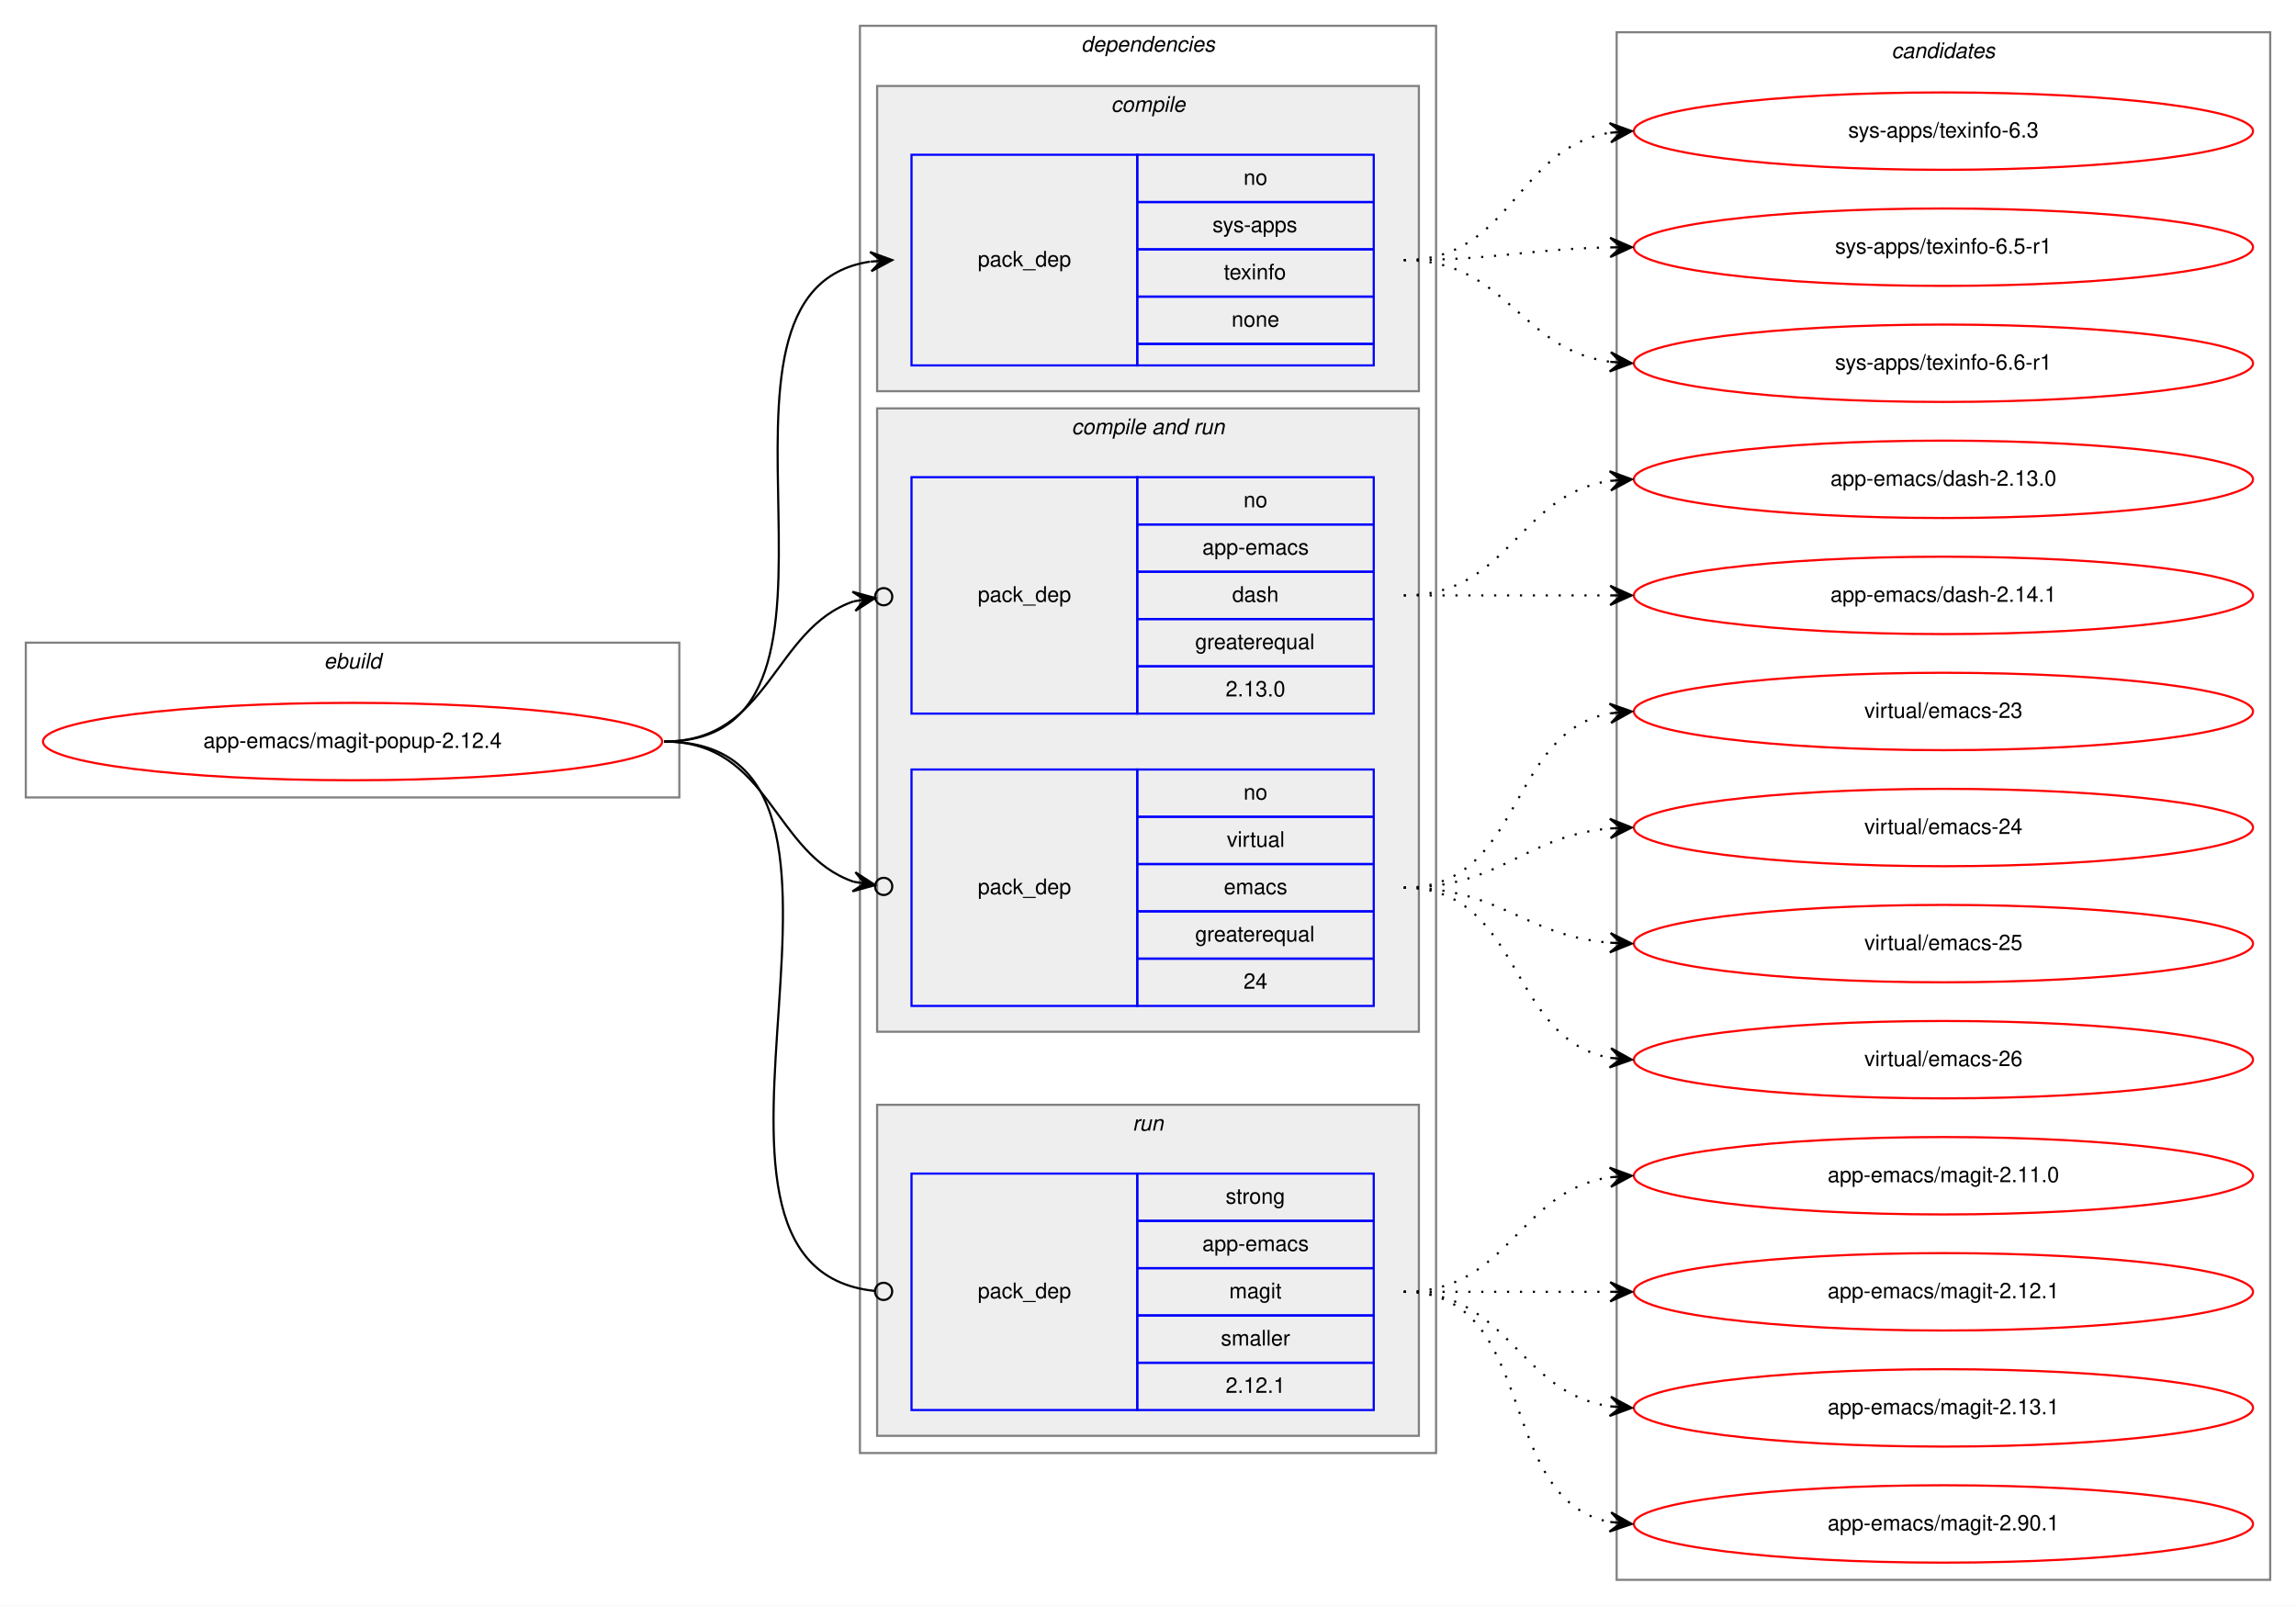
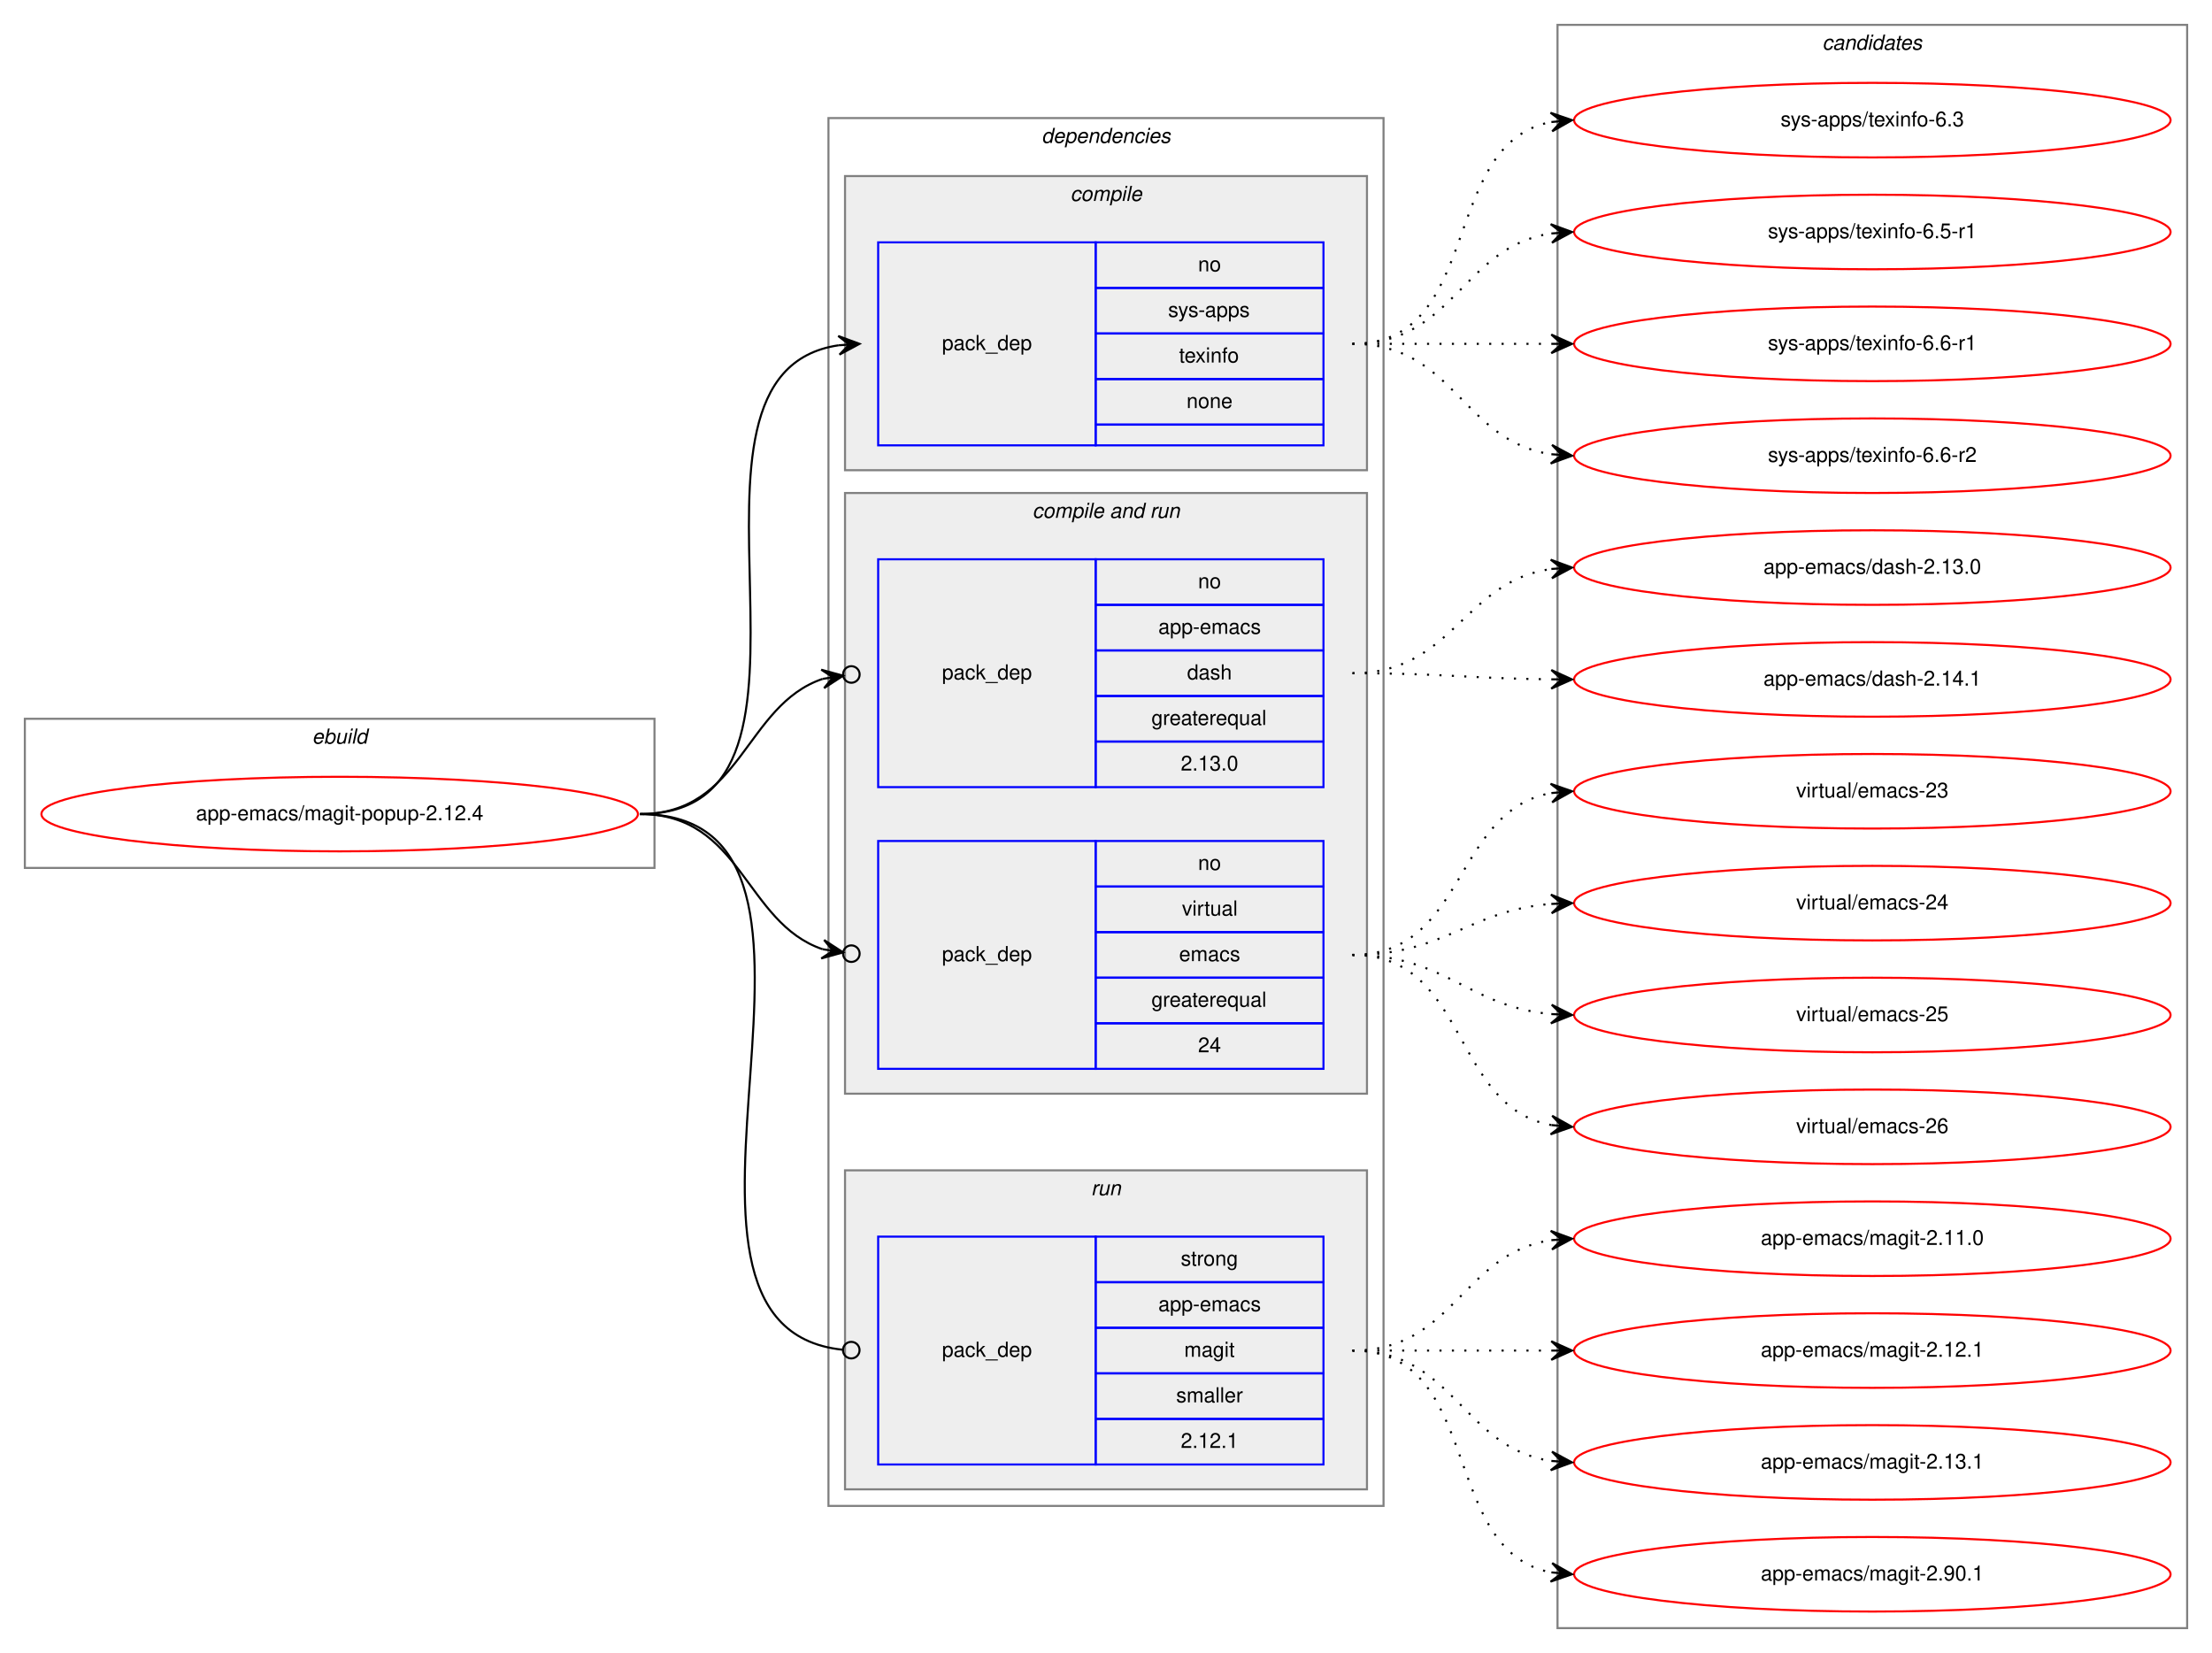
- <svg xmlns="http://www.w3.org/2000/svg" xmlns:xlink="http://www.w3.org/1999/xlink" width="1068pt" height="747pt" viewBox="0.00 0.00 1068.00 747.00">
-   <g id="graph0" class="graph" transform="scale(1 1) rotate(0) translate(4 743)">
-     <polygon fill="white" stroke="transparent" points="-4,4 -4,-743 1064,-743 1064,4 -4,4" />
+ <svg xmlns="http://www.w3.org/2000/svg" xmlns:xlink="http://www.w3.org/1999/xlink" width="1068pt" height="798pt" viewBox="0.00 0.00 1068.00 798.00">
+   <g id="graph0" class="graph" transform="scale(1 1) rotate(0) translate(4 794)">
+     <polygon fill="white" stroke="transparent" points="-4,4 -4,-794 1064,-794 1064,4 -4,4" />
    <g id="clust1" class="cluster">
-       <polygon fill="none" stroke="gray" points="8,-372 8,-444 312,-444 312,-372 8,-372" />
-       <text text-anchor="start" x="146.66" y="-432" font-family="Helvetica,sans-Serif" font-style="italic" font-size="10.00">ebuild</text>
+       <polygon fill="none" stroke="gray" points="8,-375 8,-447 312,-447 312,-375 8,-375" />
+       <text text-anchor="start" x="146.66" y="-435" font-family="Helvetica,sans-Serif" font-style="italic" font-size="10.00">ebuild</text>
    </g>
    <g id="clust2" class="cluster">
-       <polygon fill="none" stroke="gray" points="396,-67 396,-731 664,-731 664,-67 396,-67" />
-       <text text-anchor="start" x="498.88" y="-719" font-family="Helvetica,sans-Serif" font-style="italic" font-size="10.00">dependencies</text>
+       <polygon fill="none" stroke="gray" points="396,-67 396,-737 664,-737 664,-67 396,-67" />
+       <text text-anchor="start" x="498.88" y="-725" font-family="Helvetica,sans-Serif" font-style="italic" font-size="10.00">dependencies</text>
    </g>
    <g id="clust3" class="cluster">
-       <polygon fill="#eeeeee" stroke="gray" points="404,-561 404,-703 656,-703 656,-561 404,-561" />
-       <text text-anchor="start" x="512.78" y="-691" font-family="Helvetica,sans-Serif" font-style="italic" font-size="10.00">compile</text>
+       <polygon fill="#eeeeee" stroke="gray" points="404,-567 404,-709 656,-709 656,-567 404,-567" />
+       <text text-anchor="start" x="512.78" y="-697" font-family="Helvetica,sans-Serif" font-style="italic" font-size="10.00">compile</text>
    </g>
    <g id="clust5" class="cluster">
-       <polygon fill="#eeeeee" stroke="gray" points="404,-263 404,-553 656,-553 656,-263 404,-263" />
-       <text text-anchor="start" x="494.44" y="-541" font-family="Helvetica,sans-Serif" font-style="italic" font-size="10.00">compile and run</text>
+       <polygon fill="#eeeeee" stroke="gray" points="404,-266 404,-556 656,-556 656,-266 404,-266" />
+       <text text-anchor="start" x="494.44" y="-544" font-family="Helvetica,sans-Serif" font-style="italic" font-size="10.00">compile and run</text>
    </g>
    <g id="clust8" class="cluster">
      <polygon fill="#eeeeee" stroke="gray" points="404,-75 404,-229 656,-229 656,-75 404,-75" />
      <text text-anchor="start" x="522.78" y="-217" font-family="Helvetica,sans-Serif" font-style="italic" font-size="10.00">run</text>
    </g>
    <g id="clust10" class="cluster">
-       <polygon fill="none" stroke="gray" points="748,-8 748,-728 1052,-728 1052,-8 748,-8" />
-       <text text-anchor="start" x="875.82" y="-716" font-family="Helvetica,sans-Serif" font-style="italic" font-size="10.00">candidates</text>
+       <polygon fill="none" stroke="gray" points="748,-8 748,-782 1052,-782 1052,-8 748,-8" />
+       <text text-anchor="start" x="875.82" y="-770" font-family="Helvetica,sans-Serif" font-style="italic" font-size="10.00">candidates</text>
    </g>
    <g id="node1" class="node">
      <g id="a_node1">
        <a xlink:href="../app-emacs/magit-popup-2.12.4.svg" xlink:title="app-emacs/magit-popup-2.12.4">
-           <ellipse fill="none" stroke="red" cx="160" cy="-398" rx="144" ry="18" />
-           <text text-anchor="middle" x="160" y="-395" font-family="Helvetica,sans-Serif" font-size="10.00">app-emacs/magit-popup-2.12.4</text>
+           <ellipse fill="none" stroke="red" cx="160" cy="-401" rx="144" ry="18" />
+           <text text-anchor="middle" x="160" y="-398" font-family="Helvetica,sans-Serif" font-size="10.00">app-emacs/magit-popup-2.12.4</text>
        </a>
      </g>
    </g>
    <g id="node2" class="node">
-       <polygon fill="none" stroke="blue" points="420,-573 420,-671 525,-671 525,-573 420,-573" />
-       <text text-anchor="start" x="450.82" y="-619" font-family="Helvetica,sans-Serif" font-size="10.00">pack_dep</text>
-       <polygon fill="none" stroke="blue" points="525,-649 525,-671 635,-671 635,-649 525,-649" />
-       <text text-anchor="start" x="574.44" y="-657" font-family="Helvetica,sans-Serif" font-size="10.00">no</text>
-       <polygon fill="none" stroke="blue" points="525,-627 525,-649 635,-649 635,-627 525,-627" />
-       <text text-anchor="start" x="560" y="-635" font-family="Helvetica,sans-Serif" font-size="10.00">sys-apps</text>
-       <polygon fill="none" stroke="blue" points="525,-605 525,-627 635,-627 635,-605 525,-605" />
-       <text text-anchor="start" x="565.27" y="-613" font-family="Helvetica,sans-Serif" font-size="10.00">texinfo</text>
-       <polygon fill="none" stroke="blue" points="525,-583 525,-605 635,-605 635,-583 525,-583" />
-       <text text-anchor="start" x="568.88" y="-591" font-family="Helvetica,sans-Serif" font-size="10.00">none</text>
-       <polygon fill="none" stroke="blue" points="525,-573 525,-583 635,-583 635,-573 525,-573" />
+       <polygon fill="none" stroke="blue" points="420,-579 420,-677 525,-677 525,-579 420,-579" />
+       <text text-anchor="start" x="450.82" y="-625" font-family="Helvetica,sans-Serif" font-size="10.00">pack_dep</text>
+       <polygon fill="none" stroke="blue" points="525,-655 525,-677 635,-677 635,-655 525,-655" />
+       <text text-anchor="start" x="574.44" y="-663" font-family="Helvetica,sans-Serif" font-size="10.00">no</text>
+       <polygon fill="none" stroke="blue" points="525,-633 525,-655 635,-655 635,-633 525,-633" />
+       <text text-anchor="start" x="560" y="-641" font-family="Helvetica,sans-Serif" font-size="10.00">sys-apps</text>
+       <polygon fill="none" stroke="blue" points="525,-611 525,-633 635,-633 635,-611 525,-611" />
+       <text text-anchor="start" x="565.27" y="-619" font-family="Helvetica,sans-Serif" font-size="10.00">texinfo</text>
+       <polygon fill="none" stroke="blue" points="525,-589 525,-611 635,-611 635,-589 525,-589" />
+       <text text-anchor="start" x="568.88" y="-597" font-family="Helvetica,sans-Serif" font-size="10.00">none</text>
+       <polygon fill="none" stroke="blue" points="525,-579 525,-589 635,-589 635,-579 525,-579" />
    </g>
    <g id="edge1" class="edge">
-       <path fill="none" stroke="black" d="M305,-398C411.48,-398 308.2,-607.37 400.75,-621.28" />
-       <polygon fill="black" stroke="black" points="411,-622 400.71,-625.78 406.01,-621.65 401.02,-621.29 401.02,-621.29 401.02,-621.29 406.01,-621.65 401.34,-616.81 411,-622 411,-622" />
+       <path fill="none" stroke="black" d="M305,-401C412.76,-401 306.94,-613.6 400.93,-627.31" />
+       <polygon fill="black" stroke="black" points="411,-628 400.71,-631.8 406.01,-627.66 401.02,-627.31 401.02,-627.31 401.02,-627.31 406.01,-627.66 401.33,-622.82 411,-628 411,-628" />
    </g>
    <g id="node3" class="node">
-       <polygon fill="none" stroke="blue" points="420,-411 420,-521 525,-521 525,-411 420,-411" />
-       <text text-anchor="start" x="450.82" y="-463" font-family="Helvetica,sans-Serif" font-size="10.00">pack_dep</text>
-       <polygon fill="none" stroke="blue" points="525,-499 525,-521 635,-521 635,-499 525,-499" />
-       <text text-anchor="start" x="574.44" y="-507" font-family="Helvetica,sans-Serif" font-size="10.00">no</text>
-       <polygon fill="none" stroke="blue" points="525,-477 525,-499 635,-499 635,-477 525,-477" />
-       <text text-anchor="start" x="555.27" y="-485" font-family="Helvetica,sans-Serif" font-size="10.00">app-emacs</text>
-       <polygon fill="none" stroke="blue" points="525,-455 525,-477 635,-477 635,-455 525,-455" />
-       <text text-anchor="start" x="569.16" y="-463" font-family="Helvetica,sans-Serif" font-size="10.00">dash</text>
-       <polygon fill="none" stroke="blue" points="525,-433 525,-455 635,-455 635,-433 525,-433" />
-       <text text-anchor="start" x="551.94" y="-441" font-family="Helvetica,sans-Serif" font-size="10.00">greaterequal</text>
-       <polygon fill="none" stroke="blue" points="525,-411 525,-433 635,-433 635,-411 525,-411" />
-       <text text-anchor="start" x="566.1" y="-419" font-family="Helvetica,sans-Serif" font-size="10.00">2.13.0</text>
+       <polygon fill="none" stroke="blue" points="420,-414 420,-524 525,-524 525,-414 420,-414" />
+       <text text-anchor="start" x="450.82" y="-466" font-family="Helvetica,sans-Serif" font-size="10.00">pack_dep</text>
+       <polygon fill="none" stroke="blue" points="525,-502 525,-524 635,-524 635,-502 525,-502" />
+       <text text-anchor="start" x="574.44" y="-510" font-family="Helvetica,sans-Serif" font-size="10.00">no</text>
+       <polygon fill="none" stroke="blue" points="525,-480 525,-502 635,-502 635,-480 525,-480" />
+       <text text-anchor="start" x="555.27" y="-488" font-family="Helvetica,sans-Serif" font-size="10.00">app-emacs</text>
+       <polygon fill="none" stroke="blue" points="525,-458 525,-480 635,-480 635,-458 525,-458" />
+       <text text-anchor="start" x="569.16" y="-466" font-family="Helvetica,sans-Serif" font-size="10.00">dash</text>
+       <polygon fill="none" stroke="blue" points="525,-436 525,-458 635,-458 635,-436 525,-436" />
+       <text text-anchor="start" x="551.94" y="-444" font-family="Helvetica,sans-Serif" font-size="10.00">greaterequal</text>
+       <polygon fill="none" stroke="blue" points="525,-414 525,-436 635,-436 635,-414 525,-414" />
+       <text text-anchor="start" x="566.1" y="-422" font-family="Helvetica,sans-Serif" font-size="10.00">2.13.0</text>
    </g>
    <g id="edge2" class="edge">
-       <path fill="none" stroke="black" d="M305,-398C354.19,-398 355.56,-450.53 393.17,-463.25" />
-       <ellipse fill="none" stroke="black" cx="407.05" cy="-465.39" rx="4" ry="4" />
-       <polygon fill="black" stroke="black" points="403.09,-464.78 392.52,-467.7 398.15,-464.02 393.21,-463.26 393.21,-463.26 393.21,-463.26 398.15,-464.02 393.9,-458.81 403.09,-464.78 403.09,-464.78" />
+       <path fill="none" stroke="black" d="M305,-401C354.19,-401 355.56,-453.53 393.17,-466.25" />
+       <ellipse fill="none" stroke="black" cx="407.05" cy="-468.39" rx="4" ry="4" />
+       <polygon fill="black" stroke="black" points="403.09,-467.78 392.52,-470.7 398.15,-467.02 393.21,-466.26 393.21,-466.26 393.21,-466.26 398.15,-467.02 393.9,-461.81 403.09,-467.78 403.09,-467.78" />
    </g>
    <g id="node4" class="node">
-       <polygon fill="none" stroke="blue" points="420,-275 420,-385 525,-385 525,-275 420,-275" />
-       <text text-anchor="start" x="450.82" y="-327" font-family="Helvetica,sans-Serif" font-size="10.00">pack_dep</text>
-       <polygon fill="none" stroke="blue" points="525,-363 525,-385 635,-385 635,-363 525,-363" />
-       <text text-anchor="start" x="574.44" y="-371" font-family="Helvetica,sans-Serif" font-size="10.00">no</text>
-       <polygon fill="none" stroke="blue" points="525,-341 525,-363 635,-363 635,-341 525,-341" />
-       <text text-anchor="start" x="566.67" y="-349" font-family="Helvetica,sans-Serif" font-size="10.00">virtual</text>
-       <polygon fill="none" stroke="blue" points="525,-319 525,-341 635,-341 635,-319 525,-319" />
-       <text text-anchor="start" x="565.28" y="-327" font-family="Helvetica,sans-Serif" font-size="10.00">emacs</text>
-       <polygon fill="none" stroke="blue" points="525,-297 525,-319 635,-319 635,-297 525,-297" />
-       <text text-anchor="start" x="551.94" y="-305" font-family="Helvetica,sans-Serif" font-size="10.00">greaterequal</text>
-       <polygon fill="none" stroke="blue" points="525,-275 525,-297 635,-297 635,-275 525,-275" />
-       <text text-anchor="start" x="574.44" y="-283" font-family="Helvetica,sans-Serif" font-size="10.00">24</text>
+       <polygon fill="none" stroke="blue" points="420,-278 420,-388 525,-388 525,-278 420,-278" />
+       <text text-anchor="start" x="450.82" y="-330" font-family="Helvetica,sans-Serif" font-size="10.00">pack_dep</text>
+       <polygon fill="none" stroke="blue" points="525,-366 525,-388 635,-388 635,-366 525,-366" />
+       <text text-anchor="start" x="574.44" y="-374" font-family="Helvetica,sans-Serif" font-size="10.00">no</text>
+       <polygon fill="none" stroke="blue" points="525,-344 525,-366 635,-366 635,-344 525,-344" />
+       <text text-anchor="start" x="566.67" y="-352" font-family="Helvetica,sans-Serif" font-size="10.00">virtual</text>
+       <polygon fill="none" stroke="blue" points="525,-322 525,-344 635,-344 635,-322 525,-322" />
+       <text text-anchor="start" x="565.28" y="-330" font-family="Helvetica,sans-Serif" font-size="10.00">emacs</text>
+       <polygon fill="none" stroke="blue" points="525,-300 525,-322 635,-322 635,-300 525,-300" />
+       <text text-anchor="start" x="551.94" y="-308" font-family="Helvetica,sans-Serif" font-size="10.00">greaterequal</text>
+       <polygon fill="none" stroke="blue" points="525,-278 525,-300 635,-300 635,-278 525,-278" />
+       <text text-anchor="start" x="574.44" y="-286" font-family="Helvetica,sans-Serif" font-size="10.00">24</text>
    </g>
    <g id="edge3" class="edge">
-       <path fill="none" stroke="black" d="M305,-398C354.19,-398 355.56,-345.47 393.17,-332.75" />
-       <ellipse fill="none" stroke="black" cx="407.05" cy="-330.61" rx="4" ry="4" />
-       <polygon fill="black" stroke="black" points="403.09,-331.22 393.9,-337.19 398.15,-331.98 393.21,-332.74 393.21,-332.74 393.21,-332.74 398.15,-331.98 392.52,-328.3 403.09,-331.22 403.09,-331.22" />
+       <path fill="none" stroke="black" d="M305,-401C354.19,-401 355.56,-348.47 393.17,-335.75" />
+       <ellipse fill="none" stroke="black" cx="407.05" cy="-333.61" rx="4" ry="4" />
+       <polygon fill="black" stroke="black" points="403.09,-334.22 393.9,-340.19 398.15,-334.98 393.21,-335.74 393.21,-335.74 393.21,-335.74 398.15,-334.98 392.52,-331.3 403.09,-334.22 403.09,-334.22" />
    </g>
    <g id="node5" class="node">
      <polygon fill="none" stroke="blue" points="420,-87 420,-197 525,-197 525,-87 420,-87" />
      <text text-anchor="start" x="450.82" y="-139" font-family="Helvetica,sans-Serif" font-size="10.00">pack_dep</text>
      <polygon fill="none" stroke="blue" points="525,-175 525,-197 635,-197 635,-175 525,-175" />
      <text text-anchor="start" x="566.11" y="-183" font-family="Helvetica,sans-Serif" font-size="10.00">strong</text>
      <polygon fill="none" stroke="blue" points="525,-153 525,-175 635,-175 635,-153 525,-153" />
      <text text-anchor="start" x="555.27" y="-161" font-family="Helvetica,sans-Serif" font-size="10.00">app-emacs</text>
      <polygon fill="none" stroke="blue" points="525,-131 525,-153 635,-153 635,-131 525,-131" />
      <text text-anchor="start" x="567.78" y="-139" font-family="Helvetica,sans-Serif" font-size="10.00">magit</text>
      <polygon fill="none" stroke="blue" points="525,-109 525,-131 635,-131 635,-109 525,-109" />
      <text text-anchor="start" x="563.89" y="-117" font-family="Helvetica,sans-Serif" font-size="10.00">smaller</text>
      <polygon fill="none" stroke="blue" points="525,-87 525,-109 635,-109 635,-87 525,-87" />
      <text text-anchor="start" x="566.1" y="-95" font-family="Helvetica,sans-Serif" font-size="10.00">2.12.1</text>
    </g>
    <g id="edge4" class="edge">
-       <path fill="none" stroke="black" d="M305,-398C425.26,-398 294.29,-153.86 402.77,-142.42" />
+       <path fill="none" stroke="black" d="M305,-401C426.46,-401 293.17,-154 402.69,-142.42" />
      <ellipse fill="none" stroke="black" cx="407.01" cy="-142.2" rx="4" ry="4" />
    </g>
    <g id="node6" class="node">
      <g id="a_node6">
        <a xlink:href="../sys-apps/texinfo-6.3.svg" xlink:title="sys-apps/texinfo-6.3">
-           <ellipse fill="none" stroke="red" cx="900" cy="-682" rx="144" ry="18" />
-           <text text-anchor="middle" x="900" y="-679" font-family="Helvetica,sans-Serif" font-size="10.00">sys-apps/texinfo-6.3</text>
+           <ellipse fill="none" stroke="red" cx="900" cy="-736" rx="144" ry="18" />
+           <text text-anchor="middle" x="900" y="-733" font-family="Helvetica,sans-Serif" font-size="10.00">sys-apps/texinfo-6.3</text>
        </a>
      </g>
    </g>
    <g id="edge5" class="edge">
-       <path fill="none" stroke="black" stroke-dasharray="1,5" d="M649,-622C699.54,-622 700.92,-674.3 744.93,-681.24" />
-       <polygon fill="black" stroke="black" points="755,-682 744.69,-685.74 750.01,-681.62 745.03,-681.25 745.03,-681.25 745.03,-681.25 750.01,-681.62 745.37,-676.76 755,-682 755,-682" />
+       <path fill="none" stroke="black" stroke-dasharray="1,5" d="M649,-628C712.58,-628 690.58,-724.51 744.79,-735.07" />
+       <polygon fill="black" stroke="black" points="755,-736 744.63,-739.57 750.02,-735.54 745.04,-735.09 745.04,-735.09 745.04,-735.09 750.02,-735.54 745.45,-730.61 755,-736 755,-736" />
    </g>
    <g id="node7" class="node">
      <g id="a_node7">
        <a xlink:href="../sys-apps/texinfo-6.5-r1.svg" xlink:title="sys-apps/texinfo-6.5-r1">
-           <ellipse fill="none" stroke="red" cx="900" cy="-628" rx="144" ry="18" />
-           <text text-anchor="middle" x="900" y="-625" font-family="Helvetica,sans-Serif" font-size="10.00">sys-apps/texinfo-6.5-r1</text>
+           <ellipse fill="none" stroke="red" cx="900" cy="-682" rx="144" ry="18" />
+           <text text-anchor="middle" x="900" y="-679" font-family="Helvetica,sans-Serif" font-size="10.00">sys-apps/texinfo-6.5-r1</text>
        </a>
      </g>
    </g>
    <g id="edge6" class="edge">
-       <path fill="none" stroke="black" stroke-dasharray="1,5" d="M649,-622C692.5,-622 705.78,-627.1 744.56,-627.9" />
-       <polygon fill="black" stroke="black" points="755,-628 744.96,-632.4 750,-627.95 745,-627.9 745,-627.9 745,-627.9 750,-627.95 745.05,-623.4 755,-628 755,-628" />
+       <path fill="none" stroke="black" stroke-dasharray="1,5" d="M649,-628C698.26,-628 701.85,-674.87 744.86,-681.28" />
+       <polygon fill="black" stroke="black" points="755,-682 744.71,-685.78 750.01,-681.64 745.03,-681.29 745.03,-681.29 745.03,-681.29 750.01,-681.64 745.35,-676.8 755,-682 755,-682" />
    </g>
    <g id="node8" class="node">
      <g id="a_node8">
        <a xlink:href="../sys-apps/texinfo-6.6-r1.svg" xlink:title="sys-apps/texinfo-6.6-r1">
-           <ellipse fill="none" stroke="red" cx="900" cy="-574" rx="144" ry="18" />
-           <text text-anchor="middle" x="900" y="-571" font-family="Helvetica,sans-Serif" font-size="10.00">sys-apps/texinfo-6.6-r1</text>
+           <ellipse fill="none" stroke="red" cx="900" cy="-628" rx="144" ry="18" />
+           <text text-anchor="middle" x="900" y="-625" font-family="Helvetica,sans-Serif" font-size="10.00">sys-apps/texinfo-6.6-r1</text>
        </a>
      </g>
    </g>
    <g id="edge7" class="edge">
-       <path fill="none" stroke="black" stroke-dasharray="1,5" d="M649,-622C697.08,-622 702.68,-580.51 744.79,-574.68" />
-       <polygon fill="black" stroke="black" points="755,-574 745.32,-579.15 750.01,-574.33 745.02,-574.66 745.02,-574.66 745.02,-574.66 750.01,-574.33 744.72,-570.17 755,-574 755,-574" />
+       <path fill="none" stroke="black" stroke-dasharray="1,5" d="M649,-628C692.43,-628 705.83,-628 744.57,-628" />
+       <polygon fill="black" stroke="black" points="755,-628 745,-632.5 750,-628 745,-628 745,-628 745,-628 750,-628 745,-623.5 755,-628 755,-628" />
    </g>
    <g id="node9" class="node">
      <g id="a_node9">
+         <a xlink:href="../sys-apps/texinfo-6.6-r2.svg" xlink:title="sys-apps/texinfo-6.6-r2">
+           <ellipse fill="none" stroke="red" cx="900" cy="-574" rx="144" ry="18" />
+           <text text-anchor="middle" x="900" y="-571" font-family="Helvetica,sans-Serif" font-size="10.00">sys-apps/texinfo-6.6-r2</text>
+         </a>
+       </g>
+     </g>
+     <g id="edge8" class="edge">
+       <path fill="none" stroke="black" stroke-dasharray="1,5" d="M649,-628C698.26,-628 701.85,-581.13 744.86,-574.72" />
+       <polygon fill="black" stroke="black" points="755,-574 745.35,-579.2 750.01,-574.36 745.03,-574.71 745.03,-574.71 745.03,-574.71 750.01,-574.36 744.71,-570.22 755,-574 755,-574" />
+     </g>
+     <g id="node10" class="node">
+       <g id="a_node10">
        <a xlink:href="../app-emacs/dash-2.13.0.svg" xlink:title="app-emacs/dash-2.13.0">
          <ellipse fill="none" stroke="red" cx="900" cy="-520" rx="144" ry="18" />
          <text text-anchor="middle" x="900" y="-517" font-family="Helvetica,sans-Serif" font-size="10.00">app-emacs/dash-2.13.0</text>
        </a>
      </g>
    </g>
-     <g id="edge8" class="edge">
-       <path fill="none" stroke="black" stroke-dasharray="1,5" d="M649,-466C698.26,-466 701.85,-512.87 744.86,-519.28" />
-       <polygon fill="black" stroke="black" points="755,-520 744.71,-523.78 750.01,-519.64 745.03,-519.29 745.03,-519.29 745.03,-519.29 750.01,-519.64 745.35,-514.8 755,-520 755,-520" />
-     </g>
-     <g id="node10" class="node">
-       <g id="a_node10">
+     <g id="edge9" class="edge">
+       <path fill="none" stroke="black" stroke-dasharray="1,5" d="M649,-469C697.71,-469 702.29,-513.27 744.96,-519.32" />
+       <polygon fill="black" stroke="black" points="755,-520 744.72,-523.81 750.01,-519.66 745.02,-519.32 745.02,-519.32 745.02,-519.32 750.01,-519.66 745.33,-514.83 755,-520 755,-520" />
+     </g>
+     <g id="node11" class="node">
+       <g id="a_node11">
        <a xlink:href="../app-emacs/dash-2.14.1.svg" xlink:title="app-emacs/dash-2.14.1">
          <ellipse fill="none" stroke="red" cx="900" cy="-466" rx="144" ry="18" />
          <text text-anchor="middle" x="900" y="-463" font-family="Helvetica,sans-Serif" font-size="10.00">app-emacs/dash-2.14.1</text>
        </a>
      </g>
    </g>
-     <g id="edge9" class="edge">
-       <path fill="none" stroke="black" stroke-dasharray="1,5" d="M649,-466C692.43,-466 705.83,-466 744.57,-466" />
-       <polygon fill="black" stroke="black" points="755,-466 745,-470.5 750,-466 745,-466 745,-466 745,-466 750,-466 745,-461.5 755,-466 755,-466" />
-     </g>
-     <g id="node11" class="node">
-       <g id="a_node11">
+     <g id="edge10" class="edge">
+       <path fill="none" stroke="black" stroke-dasharray="1,5" d="M649,-469C692.45,-469 705.82,-466.45 744.57,-466.05" />
+       <polygon fill="black" stroke="black" points="755,-466 745.02,-470.55 750,-466.03 745,-466.05 745,-466.05 745,-466.05 750,-466.03 744.98,-461.55 755,-466 755,-466" />
+     </g>
+     <g id="node12" class="node">
+       <g id="a_node12">
        <a xlink:href="../virtual/emacs-23.svg" xlink:title="virtual/emacs-23">
          <ellipse fill="none" stroke="red" cx="900" cy="-412" rx="144" ry="18" />
          <text text-anchor="middle" x="900" y="-409" font-family="Helvetica,sans-Serif" font-size="10.00">virtual/emacs-23</text>
        </a>
      </g>
    </g>
-     <g id="edge10" class="edge">
-       <path fill="none" stroke="black" stroke-dasharray="1,5" d="M649,-330C704.96,-330 696.76,-402.37 744.95,-411.13" />
-       <polygon fill="black" stroke="black" points="755,-412 744.65,-415.63 750.02,-411.57 745.04,-411.14 745.04,-411.14 745.04,-411.14 750.02,-411.57 745.42,-406.66 755,-412 755,-412" />
-     </g>
-     <g id="node12" class="node">
-       <g id="a_node12">
+     <g id="edge11" class="edge">
+       <path fill="none" stroke="black" stroke-dasharray="1,5" d="M649,-333C704.08,-333 697.41,-402.43 744.77,-411.11" />
+       <polygon fill="black" stroke="black" points="755,-412 744.65,-415.62 750.02,-411.57 745.04,-411.14 745.04,-411.14 745.04,-411.14 750.02,-411.57 745.43,-406.65 755,-412 755,-412" />
+     </g>
+     <g id="node13" class="node">
+       <g id="a_node13">
        <a xlink:href="../virtual/emacs-24.svg" xlink:title="virtual/emacs-24">
          <ellipse fill="none" stroke="red" cx="900" cy="-358" rx="144" ry="18" />
          <text text-anchor="middle" x="900" y="-355" font-family="Helvetica,sans-Serif" font-size="10.00">virtual/emacs-24</text>
        </a>
      </g>
    </g>
-     <g id="edge11" class="edge">
-       <path fill="none" stroke="black" stroke-dasharray="1,5" d="M649,-330C694.11,-330 704.78,-354 744.78,-357.56" />
-       <polygon fill="black" stroke="black" points="755,-358 744.82,-362.07 750,-357.78 745.01,-357.57 745.01,-357.57 745.01,-357.57 750,-357.78 745.2,-353.07 755,-358 755,-358" />
-     </g>
-     <g id="node13" class="node">
-       <g id="a_node13">
+     <g id="edge12" class="edge">
+       <path fill="none" stroke="black" stroke-dasharray="1,5" d="M649,-333C693.81,-333 705.02,-354.43 744.84,-357.61" />
+       <polygon fill="black" stroke="black" points="755,-358 744.83,-362.11 750,-357.81 745.01,-357.61 745.01,-357.61 745.01,-357.61 750,-357.81 745.18,-353.12 755,-358 755,-358" />
+     </g>
+     <g id="node14" class="node">
+       <g id="a_node14">
        <a xlink:href="../virtual/emacs-25.svg" xlink:title="virtual/emacs-25">
          <ellipse fill="none" stroke="red" cx="900" cy="-304" rx="144" ry="18" />
          <text text-anchor="middle" x="900" y="-301" font-family="Helvetica,sans-Serif" font-size="10.00">virtual/emacs-25</text>
        </a>
      </g>
    </g>
-     <g id="edge12" class="edge">
-       <path fill="none" stroke="black" stroke-dasharray="1,5" d="M649,-330C693.91,-330 704.94,-307.72 744.82,-304.41" />
-       <polygon fill="black" stroke="black" points="755,-304 745.19,-308.9 750,-304.2 745.01,-304.4 745.01,-304.4 745.01,-304.4 750,-304.2 744.83,-299.9 755,-304 755,-304" />
-     </g>
-     <g id="node14" class="node">
-       <g id="a_node14">
+     <g id="edge13" class="edge">
+       <path fill="none" stroke="black" stroke-dasharray="1,5" d="M649,-333C694.22,-333 704.7,-308.14 744.76,-304.46" />
+       <polygon fill="black" stroke="black" points="755,-304 745.21,-308.94 750,-304.22 745.01,-304.44 745.01,-304.44 745.01,-304.44 750,-304.22 744.81,-299.95 755,-304 755,-304" />
+     </g>
+     <g id="node15" class="node">
+       <g id="a_node15">
        <a xlink:href="../virtual/emacs-26.svg" xlink:title="virtual/emacs-26">
          <ellipse fill="none" stroke="red" cx="900" cy="-250" rx="144" ry="18" />
          <text text-anchor="middle" x="900" y="-247" font-family="Helvetica,sans-Serif" font-size="10.00">virtual/emacs-26</text>
        </a>
      </g>
    </g>
-     <g id="edge13" class="edge">
-       <path fill="none" stroke="black" stroke-dasharray="1,5" d="M649,-330C704.45,-330 697.18,-259.39 745.03,-250.84" />
-       <polygon fill="black" stroke="black" points="755,-250 745.42,-255.33 750.02,-250.42 745.04,-250.84 745.04,-250.84 745.04,-250.84 750.02,-250.42 744.66,-246.36 755,-250 755,-250" />
-     </g>
-     <g id="node15" class="node">
-       <g id="a_node15">
+     <g id="edge14" class="edge">
+       <path fill="none" stroke="black" stroke-dasharray="1,5" d="M649,-333C705.21,-333 696.55,-259.75 744.91,-250.88" />
+       <polygon fill="black" stroke="black" points="755,-250 745.43,-255.35 750.02,-250.43 745.04,-250.86 745.04,-250.86 745.04,-250.86 750.02,-250.43 744.65,-246.38 755,-250 755,-250" />
+     </g>
+     <g id="node16" class="node">
+       <g id="a_node16">
        <a xlink:href="../app-emacs/magit-2.11.0.svg" xlink:title="app-emacs/magit-2.11.0">
          <ellipse fill="none" stroke="red" cx="900" cy="-196" rx="144" ry="18" />
          <text text-anchor="middle" x="900" y="-193" font-family="Helvetica,sans-Serif" font-size="10.00">app-emacs/magit-2.11.0</text>
        </a>
      </g>
    </g>
-     <g id="edge14" class="edge">
+     <g id="edge15" class="edge">
      <path fill="none" stroke="black" stroke-dasharray="1,5" d="M649,-142C698.26,-142 701.85,-188.87 744.86,-195.28" />
      <polygon fill="black" stroke="black" points="755,-196 744.71,-199.78 750.01,-195.64 745.03,-195.29 745.03,-195.29 745.03,-195.29 750.01,-195.64 745.35,-190.8 755,-196 755,-196" />
    </g>
-     <g id="node16" class="node">
-       <g id="a_node16">
+     <g id="node17" class="node">
+       <g id="a_node17">
        <a xlink:href="../app-emacs/magit-2.12.1.svg" xlink:title="app-emacs/magit-2.12.1">
          <ellipse fill="none" stroke="red" cx="900" cy="-142" rx="144" ry="18" />
          <text text-anchor="middle" x="900" y="-139" font-family="Helvetica,sans-Serif" font-size="10.00">app-emacs/magit-2.12.1</text>
        </a>
      </g>
    </g>
-     <g id="edge15" class="edge">
+     <g id="edge16" class="edge">
      <path fill="none" stroke="black" stroke-dasharray="1,5" d="M649,-142C692.43,-142 705.83,-142 744.57,-142" />
      <polygon fill="black" stroke="black" points="755,-142 745,-146.5 750,-142 745,-142 745,-142 745,-142 750,-142 745,-137.5 755,-142 755,-142" />
    </g>
-     <g id="node17" class="node">
-       <g id="a_node17">
+     <g id="node18" class="node">
+       <g id="a_node18">
        <a xlink:href="../app-emacs/magit-2.13.1.svg" xlink:title="app-emacs/magit-2.13.1">
          <ellipse fill="none" stroke="red" cx="900" cy="-88" rx="144" ry="18" />
          <text text-anchor="middle" x="900" y="-85" font-family="Helvetica,sans-Serif" font-size="10.00">app-emacs/magit-2.13.1</text>
        </a>
      </g>
    </g>
-     <g id="edge16" class="edge">
+     <g id="edge17" class="edge">
      <path fill="none" stroke="black" stroke-dasharray="1,5" d="M649,-142C698.26,-142 701.85,-95.13 744.86,-88.72" />
      <polygon fill="black" stroke="black" points="755,-88 745.35,-93.2 750.01,-88.36 745.03,-88.71 745.03,-88.71 745.03,-88.71 750.01,-88.36 744.71,-84.22 755,-88 755,-88" />
    </g>
-     <g id="node18" class="node">
-       <g id="a_node18">
+     <g id="node19" class="node">
+       <g id="a_node19">
        <a xlink:href="../app-emacs/magit-2.90.1.svg" xlink:title="app-emacs/magit-2.90.1">
          <ellipse fill="none" stroke="red" cx="900" cy="-34" rx="144" ry="18" />
          <text text-anchor="middle" x="900" y="-31" font-family="Helvetica,sans-Serif" font-size="10.00">app-emacs/magit-2.90.1</text>
        </a>
      </g>
    </g>
-     <g id="edge17" class="edge">
+     <g id="edge18" class="edge">
      <path fill="none" stroke="black" stroke-dasharray="1,5" d="M649,-142C712.58,-142 690.58,-45.49 744.79,-34.93" />
      <polygon fill="black" stroke="black" points="755,-34 745.45,-39.39 750.02,-34.46 745.04,-34.91 745.04,-34.91 745.04,-34.91 750.02,-34.46 744.63,-30.43 755,-34 755,-34" />
    </g>
  </g>
</svg>
